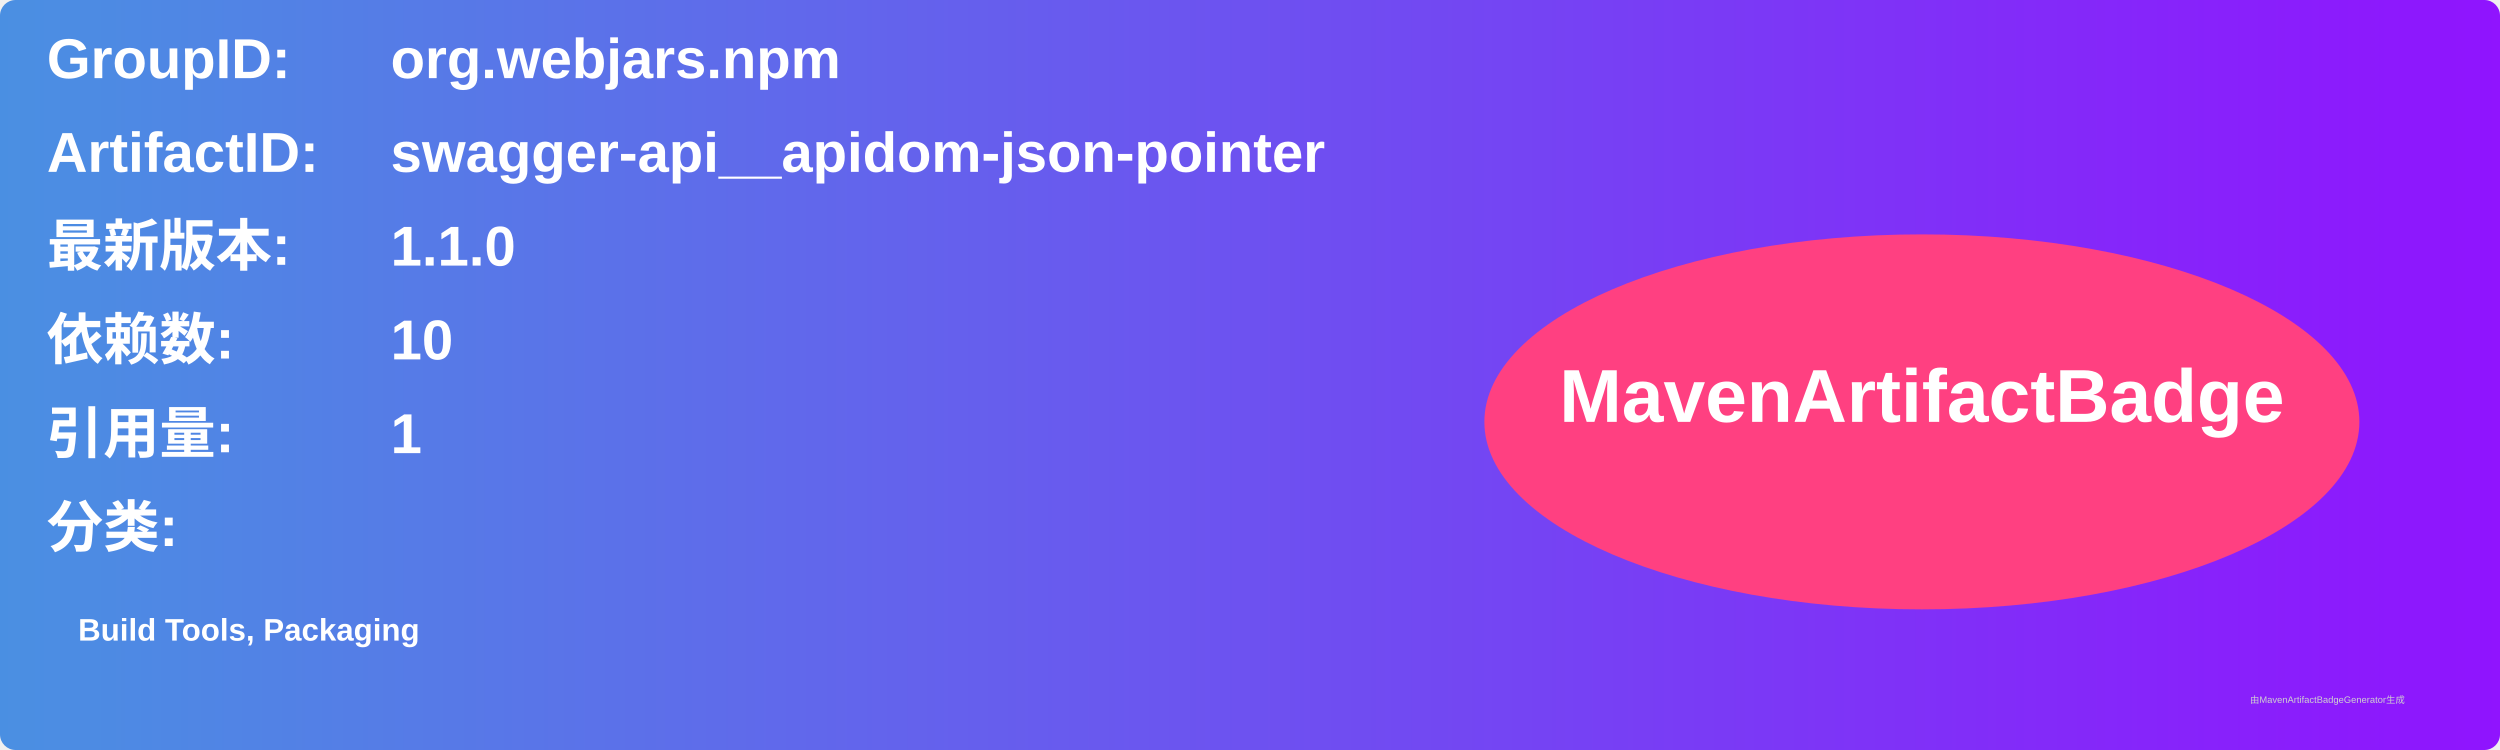
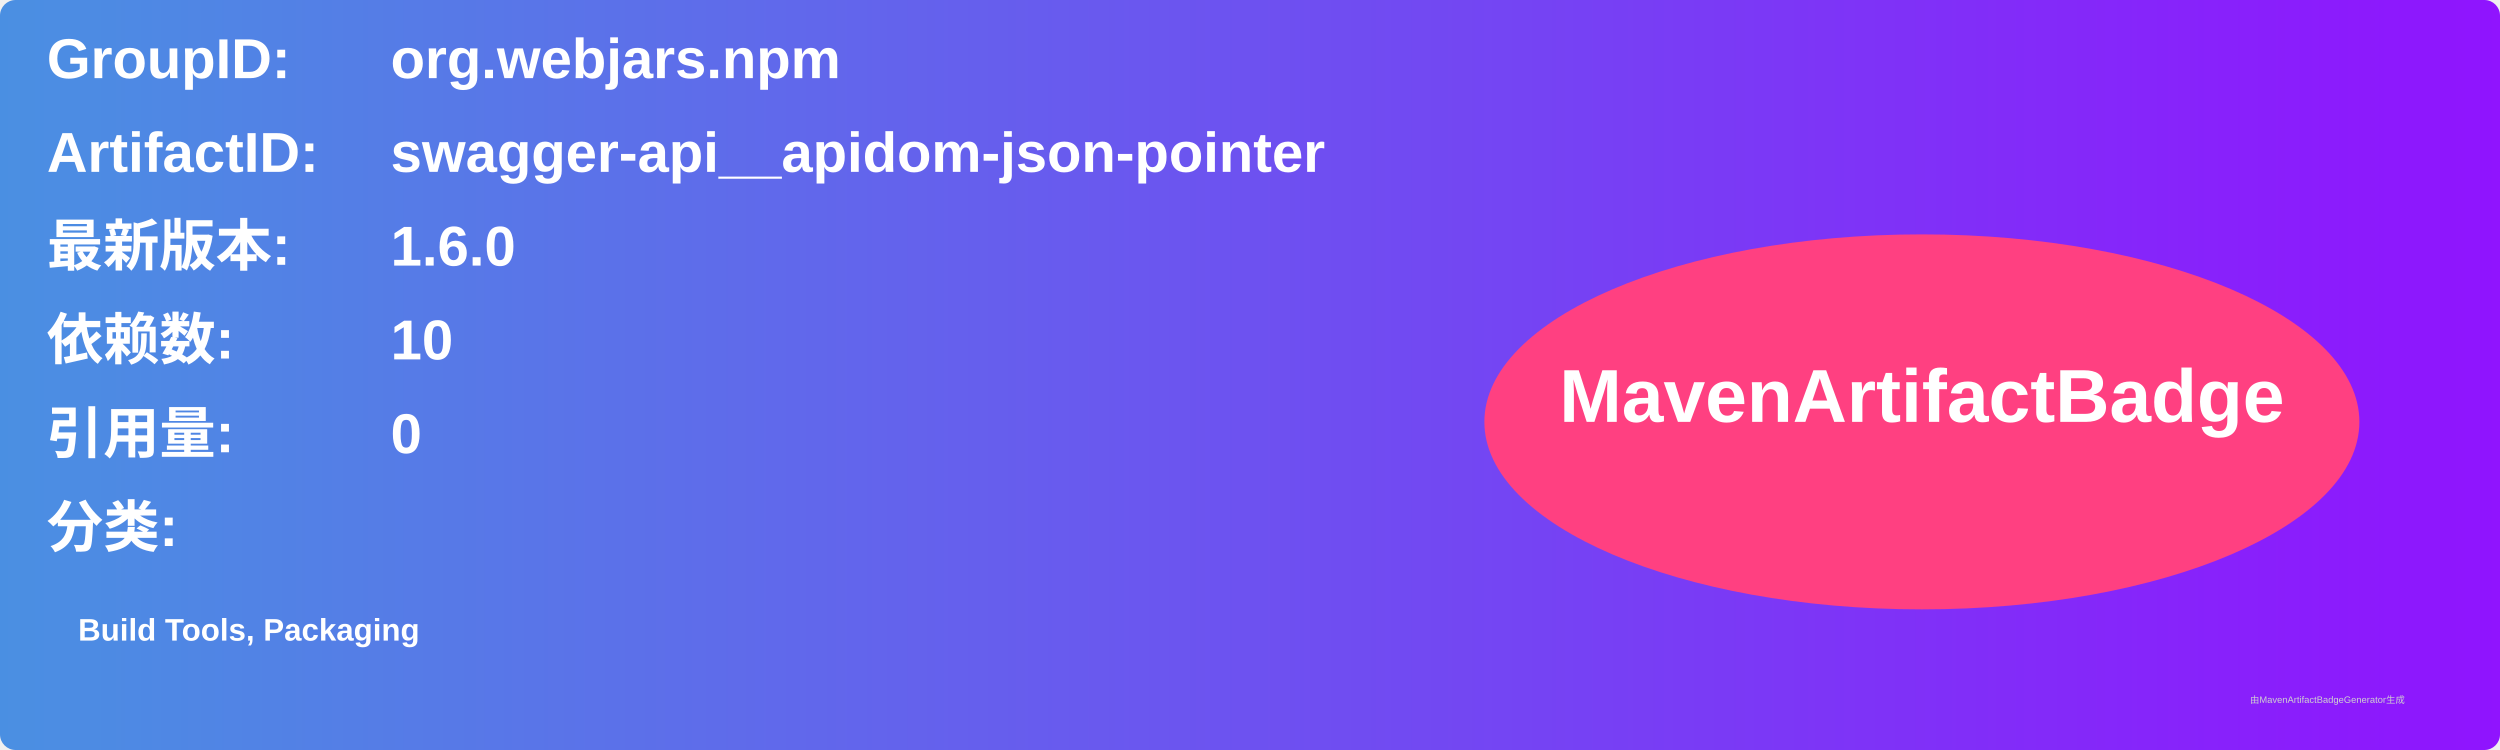
<svg xmlns="http://www.w3.org/2000/svg" width="800" height="240" viewBox="0 0 800 240">
  <linearGradient id="grad" x1="0%" y1="0%" x2="100%" y2="0%">
    <stop offset="0%" stop-color="#4a90e2" />
    <stop offset="100%" stop-color="#9013fe" />
  </linearGradient>
  <rect width="100%" height="100%" rx="5" ry="5" fill="url(#grad)" />
  <g transform="translate(15, 15)">
    <text x="0" y="10" font-family="Arial" font-size="18" fill="white" font-weight="bold" width="260">GroupID:</text>
    <text x="110" y="10" font-family="Arial" font-size="18" fill="white" font-weight="bold" width="460">org.webjars.npm</text>
    <text x="0" y="40" font-family="Arial" font-size="18" fill="white" font-weight="bold" width="260">ArtifactID:</text>
    <text x="110" y="40" font-family="Arial" font-size="18" fill="white" font-weight="bold" width="460">swagger-api__apidom-json-pointer</text>
    <text x="0" y="70" font-family="Arial" font-size="18" fill="white" font-weight="bold">最新版本:</text>
    <text x="110" y="70" font-family="Arial" font-size="18" fill="white" font-weight="bold">
-       <tspan font-weight="bold">1.1.0</tspan>
+       <tspan font-weight="bold">1.6.0</tspan>
    </text>
    <text x="0" y="100" font-family="Arial" font-size="18" fill="white" font-weight="bold">依赖数: </text>
    <text x="110" y="100" font-family="Arial" font-size="18" fill="white">
      <tspan font-weight="bold">10</tspan>
    </text>
    <text x="0" y="130" font-family="Arial" font-size="18" fill="white" font-weight="bold">引用量: </text>
    <text x="110" y="130" font-family="Arial" font-size="18" fill="white">
-       <tspan font-weight="bold">1</tspan>
+       <tspan font-weight="bold">0</tspan>
    </text>
    <text x="0" y="160" font-family="Arial" font-size="18" fill="white" font-weight="bold">分类:</text>
    <text x="10" y="190" font-family="Arial" font-size="10" fill="white">
      <tspan font-weight="bold">Build Tools, Packaging</tspan>
    </text>
    <ellipse cx="600" cy="120" rx="140" ry="60" fill="#ff4081" />
    <text x="600" y="120" text-anchor="middle" font-family="Arial" font-size="24" fill="white" font-weight="bold">MavenArtifactBadge</text>
  </g>
  <text x="720" y="225" font-family="Arial" font-size="3" fill="#d0d0d0">由MavenArtifactBadgeGenerator生成</text>
</svg>
